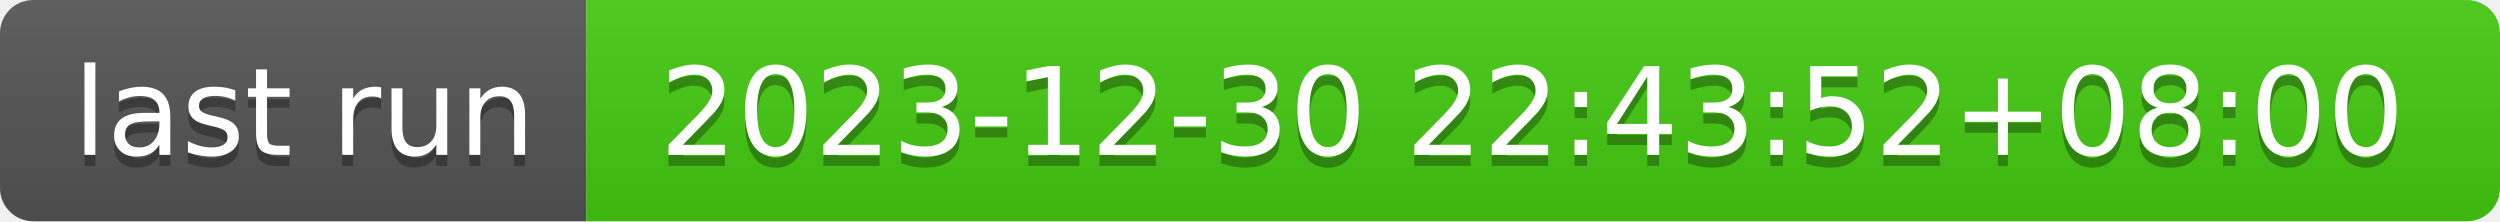
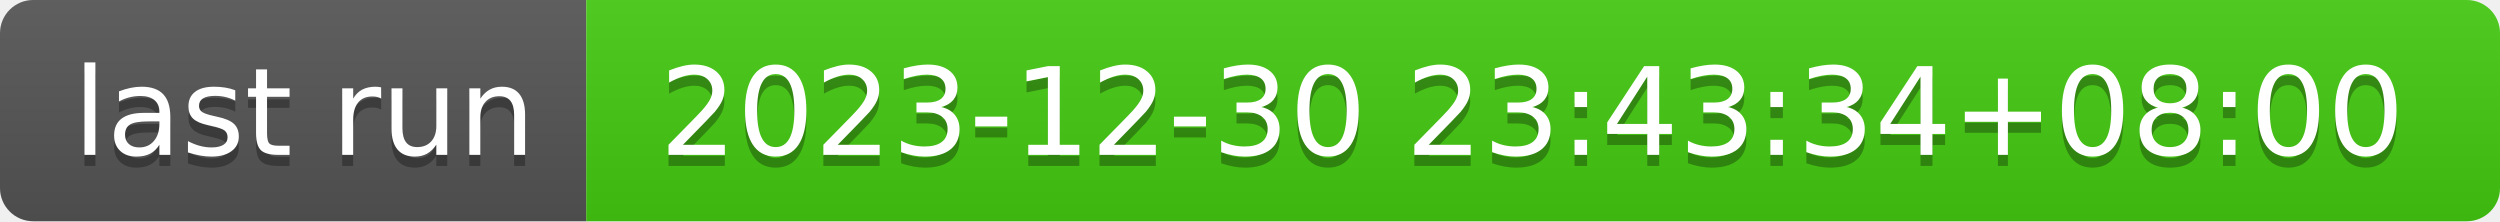
- <svg xmlns="http://www.w3.org/2000/svg" width="226" height="20" role="img" aria-label="last run: 2023-12-30 22:43:52+08:00">
+ <svg xmlns="http://www.w3.org/2000/svg" width="226" height="20" role="img" aria-label="last run: 2023-12-30 23:43:34+08:00">
  <linearGradient id="s" x2="0" y2="100%">
    <stop offset="0" stop-color="#bbb" stop-opacity=".1" />
    <stop offset="1" stop-opacity=".1" />
  </linearGradient>
  <clipPath id="r">
    <rect width="226" height="20" rx="3" fill="#fff" />
  </clipPath>
  <g clip-path="url(#r)">
    <rect width="53" height="20" fill="#555" />
    <rect x="53" width="173" height="20" fill="#4c1" />
    <rect width="226" height="20" fill="url(#s)" />
  </g>
  <g fill="#fff" text-anchor="middle" font-family="Verdana,Geneva,DejaVu Sans,sans-serif" text-rendering="geometricPrecision" font-size="110">
    <text aria-hidden="true" x="275" y="150" fill="#010101" fill-opacity=".3" transform="scale(.1)" textLength="430">last run</text>
    <text x="275" y="140" transform="scale(.1)" fill="#fff" textLength="430">last run</text>
-     <text aria-hidden="true" x="1385" y="150" fill="#010101" fill-opacity=".3" transform="scale(.1)" textLength="1630">2023-12-30 22:43:52+08:00</text>
-     <text x="1385" y="140" transform="scale(.1)" fill="#fff" textLength="1630">2023-12-30 22:43:52+08:00</text>
+     <text aria-hidden="true" x="1385" y="150" fill="#010101" fill-opacity=".3" transform="scale(.1)" textLength="1630">2023-12-30 23:43:34+08:00</text>
+     <text x="1385" y="140" transform="scale(.1)" fill="#fff" textLength="1630">2023-12-30 23:43:34+08:00</text>
  </g>
</svg>
